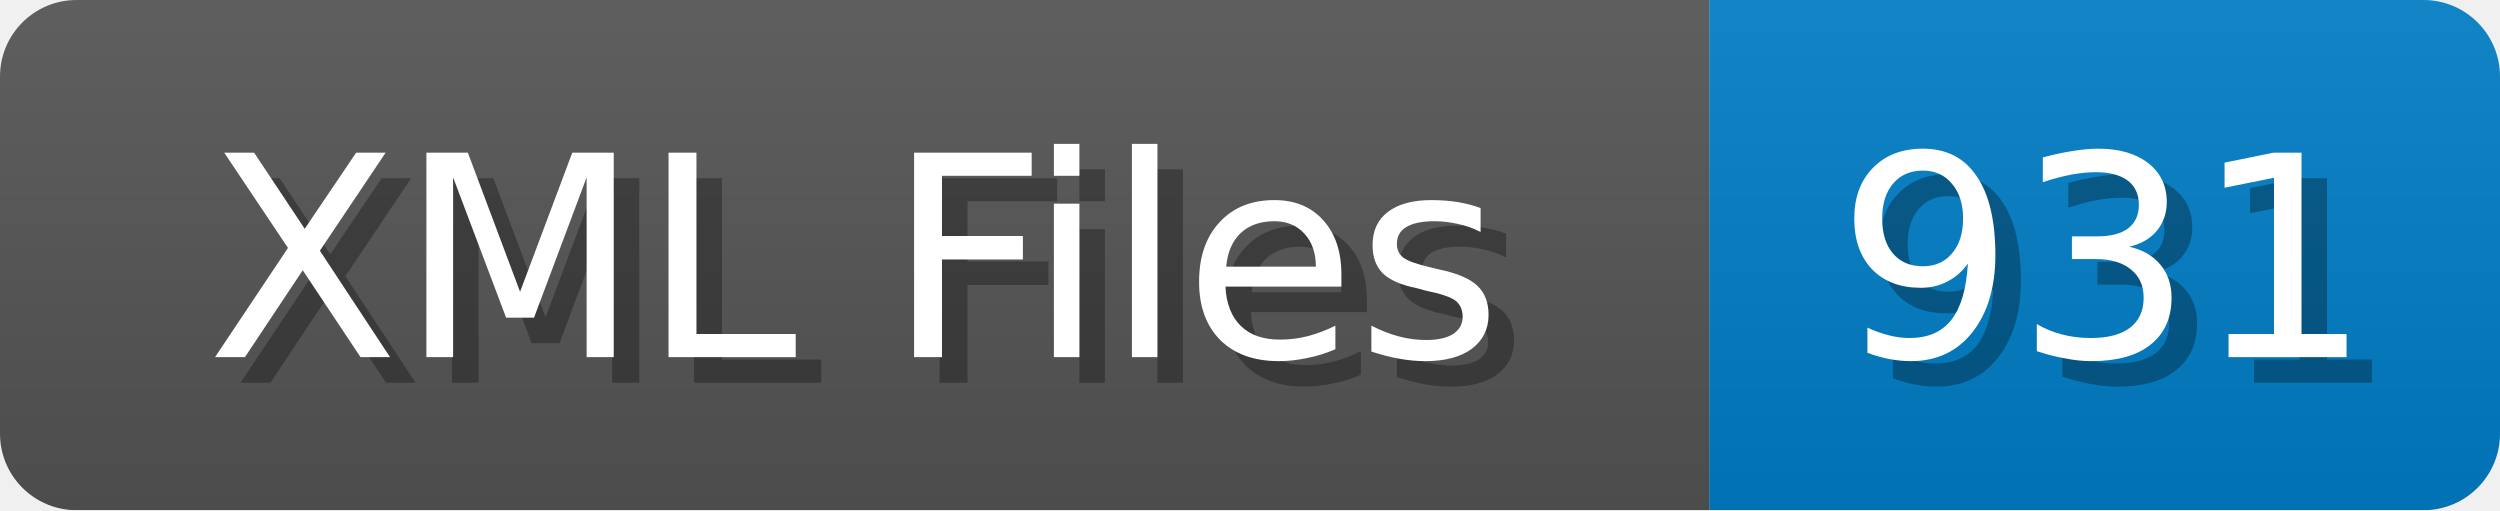
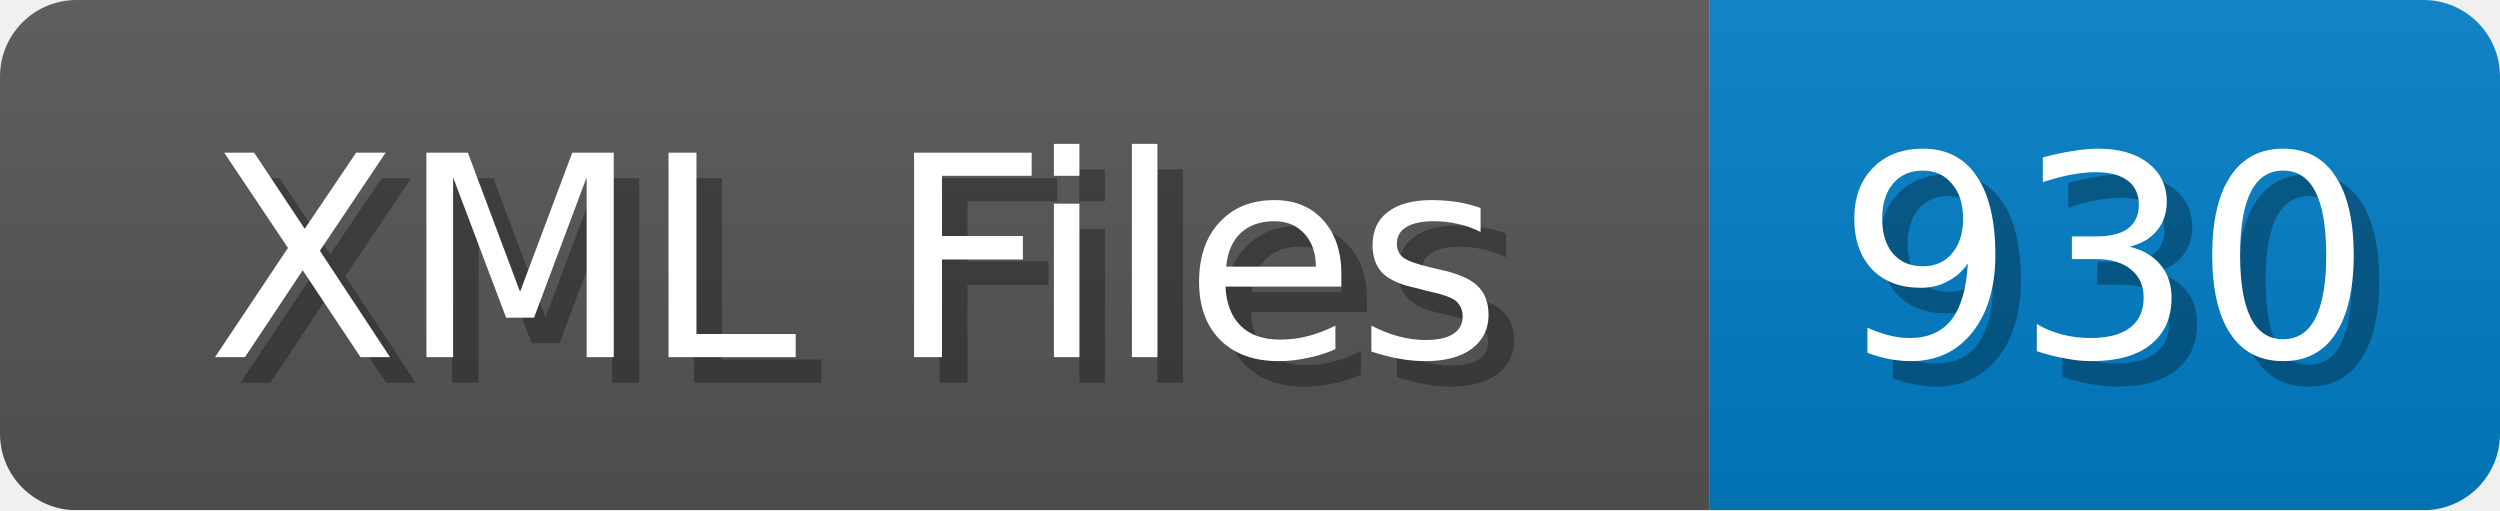
<svg xmlns="http://www.w3.org/2000/svg" width="98" height="20">
  <linearGradient id="b" x2="0" y2="100%">
    <stop offset="0" stop-color="#bbb" stop-opacity=".1" />
    <stop offset="1" stop-opacity=".1" />
  </linearGradient>
  <mask id="anybadge_1">
    <rect width="98" height="20" rx="3" fill="#fff" />
  </mask>
  <g mask="url(#anybadge_1)">
    <path fill="#555" d="M0 0h67v20H0z" />
    <path fill="#007ec6" d="M67 0h31v20H67z" />
    <path fill="url(#b)" d="M0 0h98v20H0z" />
  </g>
  <g fill="#fff" text-anchor="middle" font-family="DejaVu Sans,Verdana,Geneva,sans-serif" font-size="11">
    <text x="34.5" y="15" fill="#010101" fill-opacity=".3">XML Files</text>
    <text x="33.5" y="14">XML Files</text>
  </g>
  <g fill="#fff" text-anchor="middle" font-family="DejaVu Sans,Verdana,Geneva,sans-serif" font-size="11">
-     <text x="83.5" y="15" fill="#010101" fill-opacity=".3">931</text>
-     <text x="82.5" y="14">931</text>
+     <text x="83.5" y="15" fill="#010101" fill-opacity=".3">930</text>
+     <text x="82.5" y="14">930</text>
  </g>
</svg>
